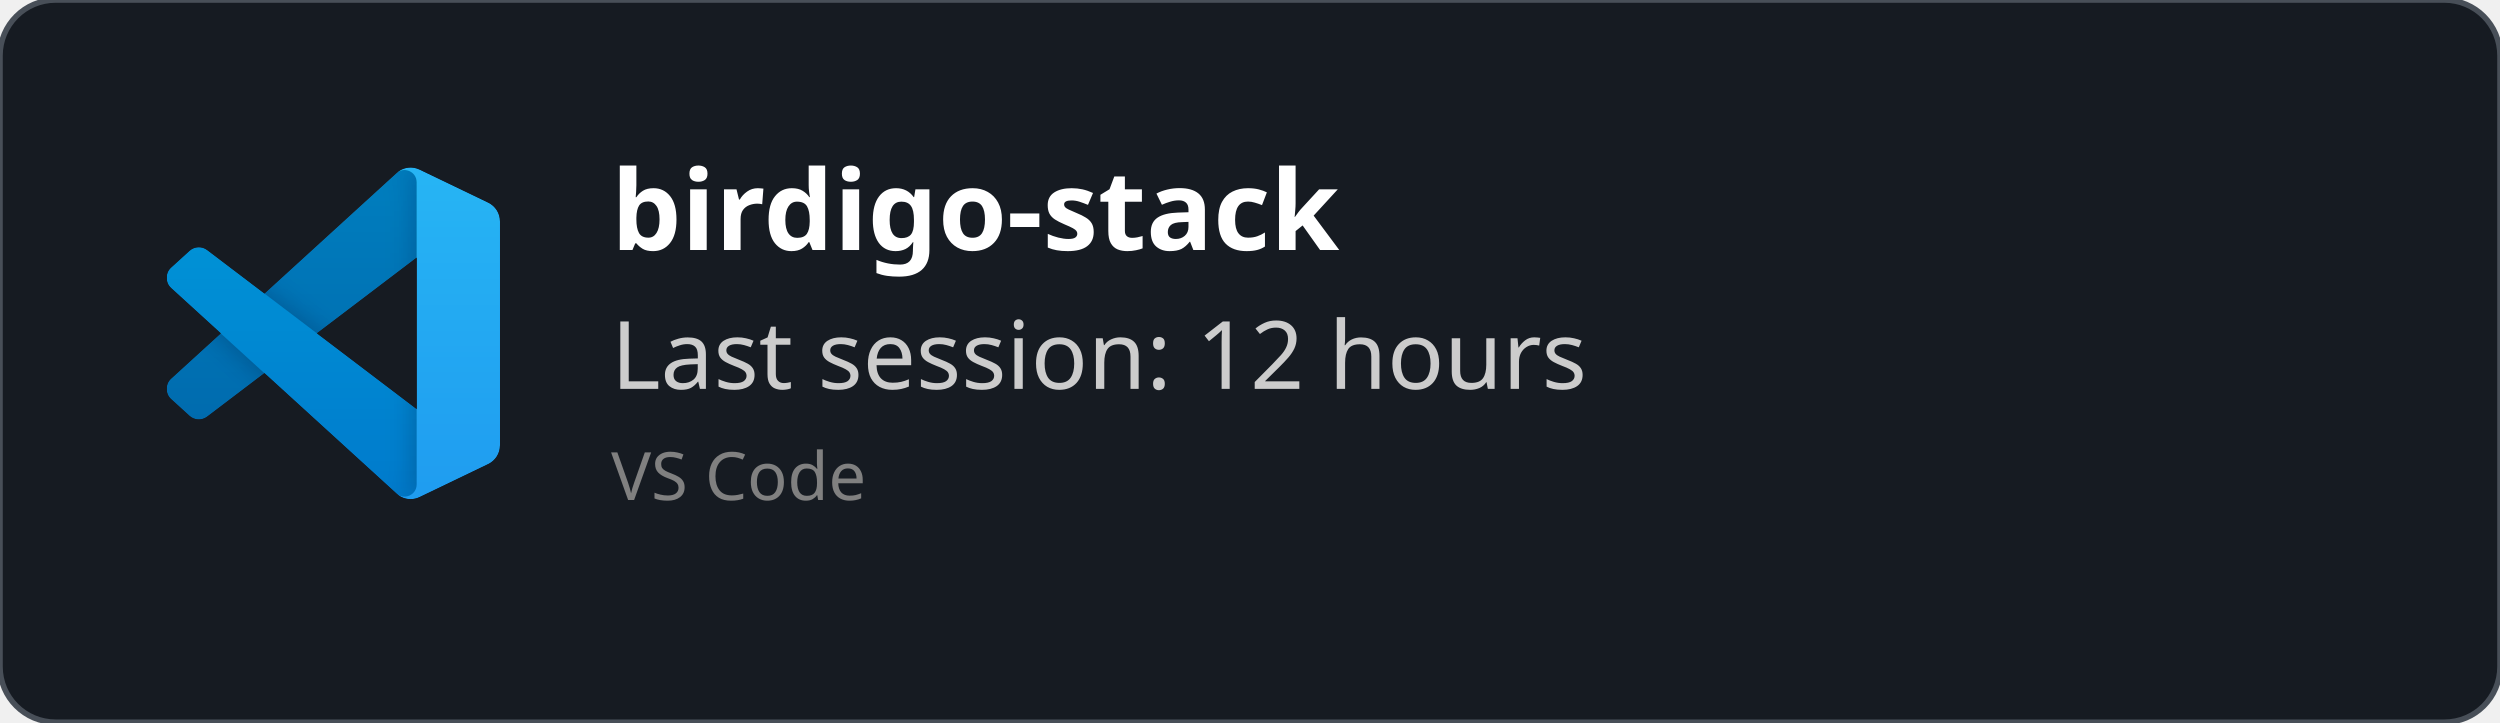
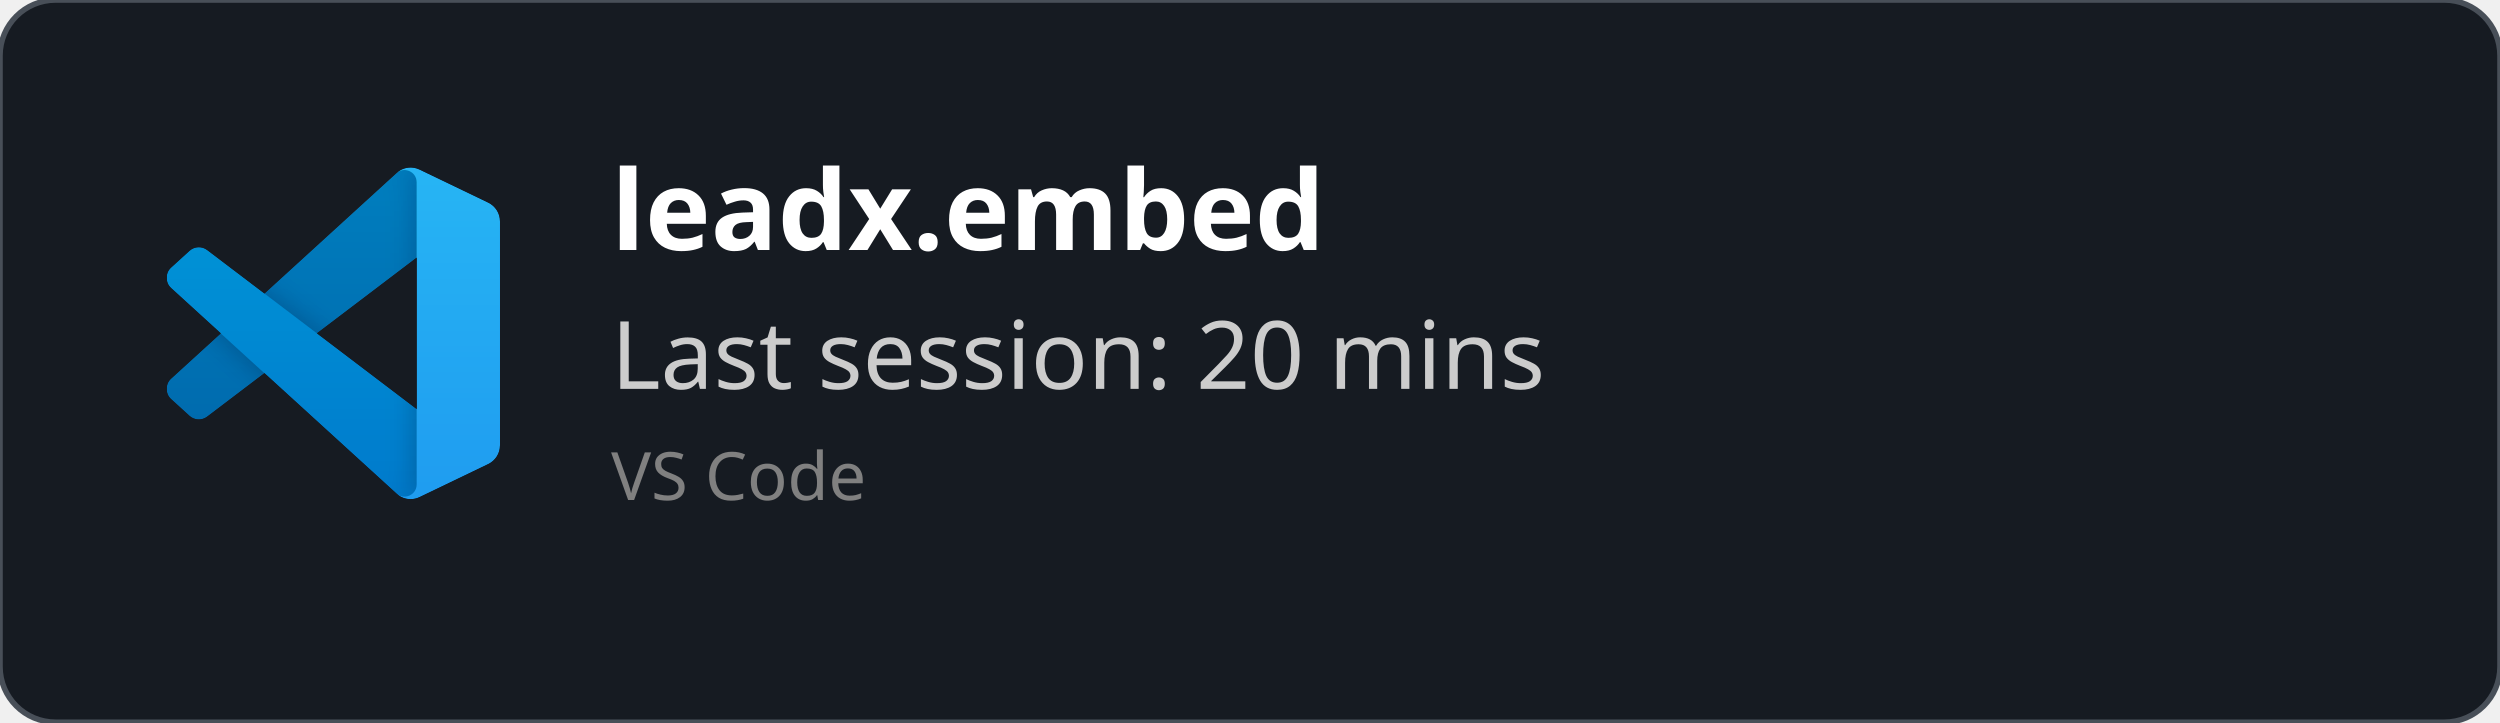
<svg xmlns="http://www.w3.org/2000/svg" width="450" height="130" viewBox="0 0 450 130" fill="none" role="img">
  <style>
    *{
        font-family: 'Segoe UI', Ubuntu, monospace
    }
    </style>
  <defs>
    <clipPath id="horizontalClip" x="20" y="20" width="500" height="200">
      <rect x="90" y="20" width="300" height="50" />
    </clipPath>
  </defs>
  <rect width="450" height="130" fill="rgba(22,27,34)" stroke="#484f58" stroke-width="1" fill-opacity="1" stroke-opacity="1" x="0" y="0" rx="10px" ry="10px">
    </rect>
  <svg width="60" height="60" x="30" y="30" viewBox="0 0 100 100" fill="none" id="vscode">
    <mask id="mask0" mask-type="alpha" maskUnits="userSpaceOnUse" x="0" y="0" width="100" height="100">
      <path fill-rule="evenodd" clip-rule="evenodd" d="M70.912 99.317C72.487 99.931 74.283 99.891 75.873 99.126L96.461 89.22C98.624 88.179 100 85.989 100 83.587V16.413C100 14.011 98.624 11.822 96.461 10.781L75.873 0.874C73.786 -0.13 71.345 0.116 69.513 1.447C69.252 1.637 69.003 1.849 68.769 2.083L29.355 38.041L12.187 25.01C10.589 23.797 8.354 23.896 6.869 25.246L1.363 30.255C-0.453 31.906 -0.455 34.763 1.359 36.417L16.247 50L1.359 63.583C-0.455 65.237 -0.453 68.094 1.363 69.745L6.869 74.754C8.354 76.104 10.589 76.204 12.187 74.99L29.355 61.959L68.769 97.917C69.392 98.541 70.125 99.01 70.912 99.317ZM75.015 27.299L45.109 50L75.015 72.701V27.299Z" fill="white" />
    </mask>
    <g mask="url(#mask0)">
      <path d="M96.461 10.796L75.857 0.876C73.472 -0.273 70.622 0.212 68.75 2.083L1.299 63.583C-0.516 65.237 -0.514 68.094 1.303 69.745L6.813 74.754C8.298 76.104 10.535 76.204 12.134 74.99L93.361 13.37C96.086 11.303 100 13.246 100 16.667V16.427C100 14.027 98.625 11.838 96.461 10.796Z" fill="#0065A9" />
      <g filter="url(#filter0_d)">
        <path d="M96.461 89.204L75.857 99.124C73.472 100.273 70.622 99.788 68.75 97.917L1.299 36.417C-0.516 34.763 -0.514 31.906 1.303 30.255L6.813 25.246C8.298 23.896 10.535 23.796 12.134 25.009L93.361 86.63C96.086 88.697 100 86.754 100 83.333V83.573C100 85.974 98.625 88.162 96.461 89.204Z" fill="#007ACC" />
      </g>
      <g filter="url(#filter1_d)">
        <path d="M75.858 99.126C73.472 100.274 70.622 99.788 68.75 97.917C71.056 100.223 75 98.59 75 95.328V4.672C75 1.41 71.056 -0.223 68.75 2.083C70.622 0.211 73.472 -0.274 75.858 0.874L96.459 10.781C98.623 11.822 100 14.011 100 16.413V83.587C100 85.989 98.623 88.179 96.459 89.22L75.858 99.126Z" fill="#1F9CF0" />
      </g>
      <g style="mix-blend-mode:overlay" opacity="0.25">
        <path fill-rule="evenodd" clip-rule="evenodd" d="M70.851 99.317C72.426 99.931 74.222 99.891 75.812 99.126L96.4 89.22C98.563 88.179 99.939 85.989 99.939 83.587V16.413C99.939 14.011 98.564 11.822 96.4 10.781L75.812 0.874C73.725 -0.13 71.284 0.116 69.453 1.447C69.191 1.637 68.942 1.849 68.708 2.083L29.294 38.041L12.126 25.01C10.528 23.796 8.293 23.896 6.809 25.246L1.302 30.255C-0.513 31.906 -0.515 34.763 1.298 36.417L16.186 50L1.298 63.583C-0.515 65.237 -0.513 68.094 1.302 69.745L6.809 74.754C8.293 76.104 10.528 76.204 12.126 74.99L29.294 61.959L68.708 97.917C69.332 98.54 70.064 99.01 70.851 99.317ZM74.954 27.299L45.048 50L74.954 72.701V27.299Z" fill="url(#paint0_linear)" />
      </g>
    </g>
    <defs>
      <filter id="filter0_d" x="-8.394" y="15.829" width="116.727" height="92.246" filterUnits="userSpaceOnUse" color-interpolation-filters="sRGB">
        <feFlood flood-opacity="0" result="BackgroundImageFix" />
        <feColorMatrix in="SourceAlpha" type="matrix" values="0 0 0 0 0 0 0 0 0 0 0 0 0 0 0 0 0 0 127 0" />
        <feOffset />
        <feGaussianBlur stdDeviation="4.167" />
        <feColorMatrix type="matrix" values="0 0 0 0 0 0 0 0 0 0 0 0 0 0 0 0 0 0 0.25 0" />
        <feBlend mode="overlay" in2="BackgroundImageFix" result="effect1_dropShadow" />
        <feBlend mode="normal" in="SourceGraphic" in2="effect1_dropShadow" result="shape" />
      </filter>
      <filter id="filter1_d" x="60.417" y="-8.076" width="47.917" height="116.151" filterUnits="userSpaceOnUse" color-interpolation-filters="sRGB">
        <feFlood flood-opacity="0" result="BackgroundImageFix" />
        <feColorMatrix in="SourceAlpha" type="matrix" values="0 0 0 0 0 0 0 0 0 0 0 0 0 0 0 0 0 0 127 0" />
        <feOffset />
        <feGaussianBlur stdDeviation="4.167" />
        <feColorMatrix type="matrix" values="0 0 0 0 0 0 0 0 0 0 0 0 0 0 0 0 0 0 0.25 0" />
        <feBlend mode="overlay" in2="BackgroundImageFix" result="effect1_dropShadow" />
        <feBlend mode="normal" in="SourceGraphic" in2="effect1_dropShadow" result="shape" />
      </filter>
      <linearGradient id="paint0_linear" x1="49.939" y1="0.258" x2="49.939" y2="99.742" gradientUnits="userSpaceOnUse">
        <stop stop-color="white" />
        <stop offset="1" stop-color="white" stop-opacity="0" />
      </linearGradient>
    </defs>
  </svg>
  <text x="110" y="45" font-size="20" clip-path="url(#horizontalClip)" font-weight="bold" font-family="Ubuntu" fill="white">
-     birdigo-stack
+     leadx.embed
    </text>
  <text x="110" y="70" font-size="17px" font-family="Ubuntu" fill="#ccc">
-     Last session: 12 hours
+     Last session: 20 mins
    </text>
  <text x="110" y="90" font-size="12px" font-family="Ubuntu" fill="grey">
    VS Code
    </text>
</svg>
